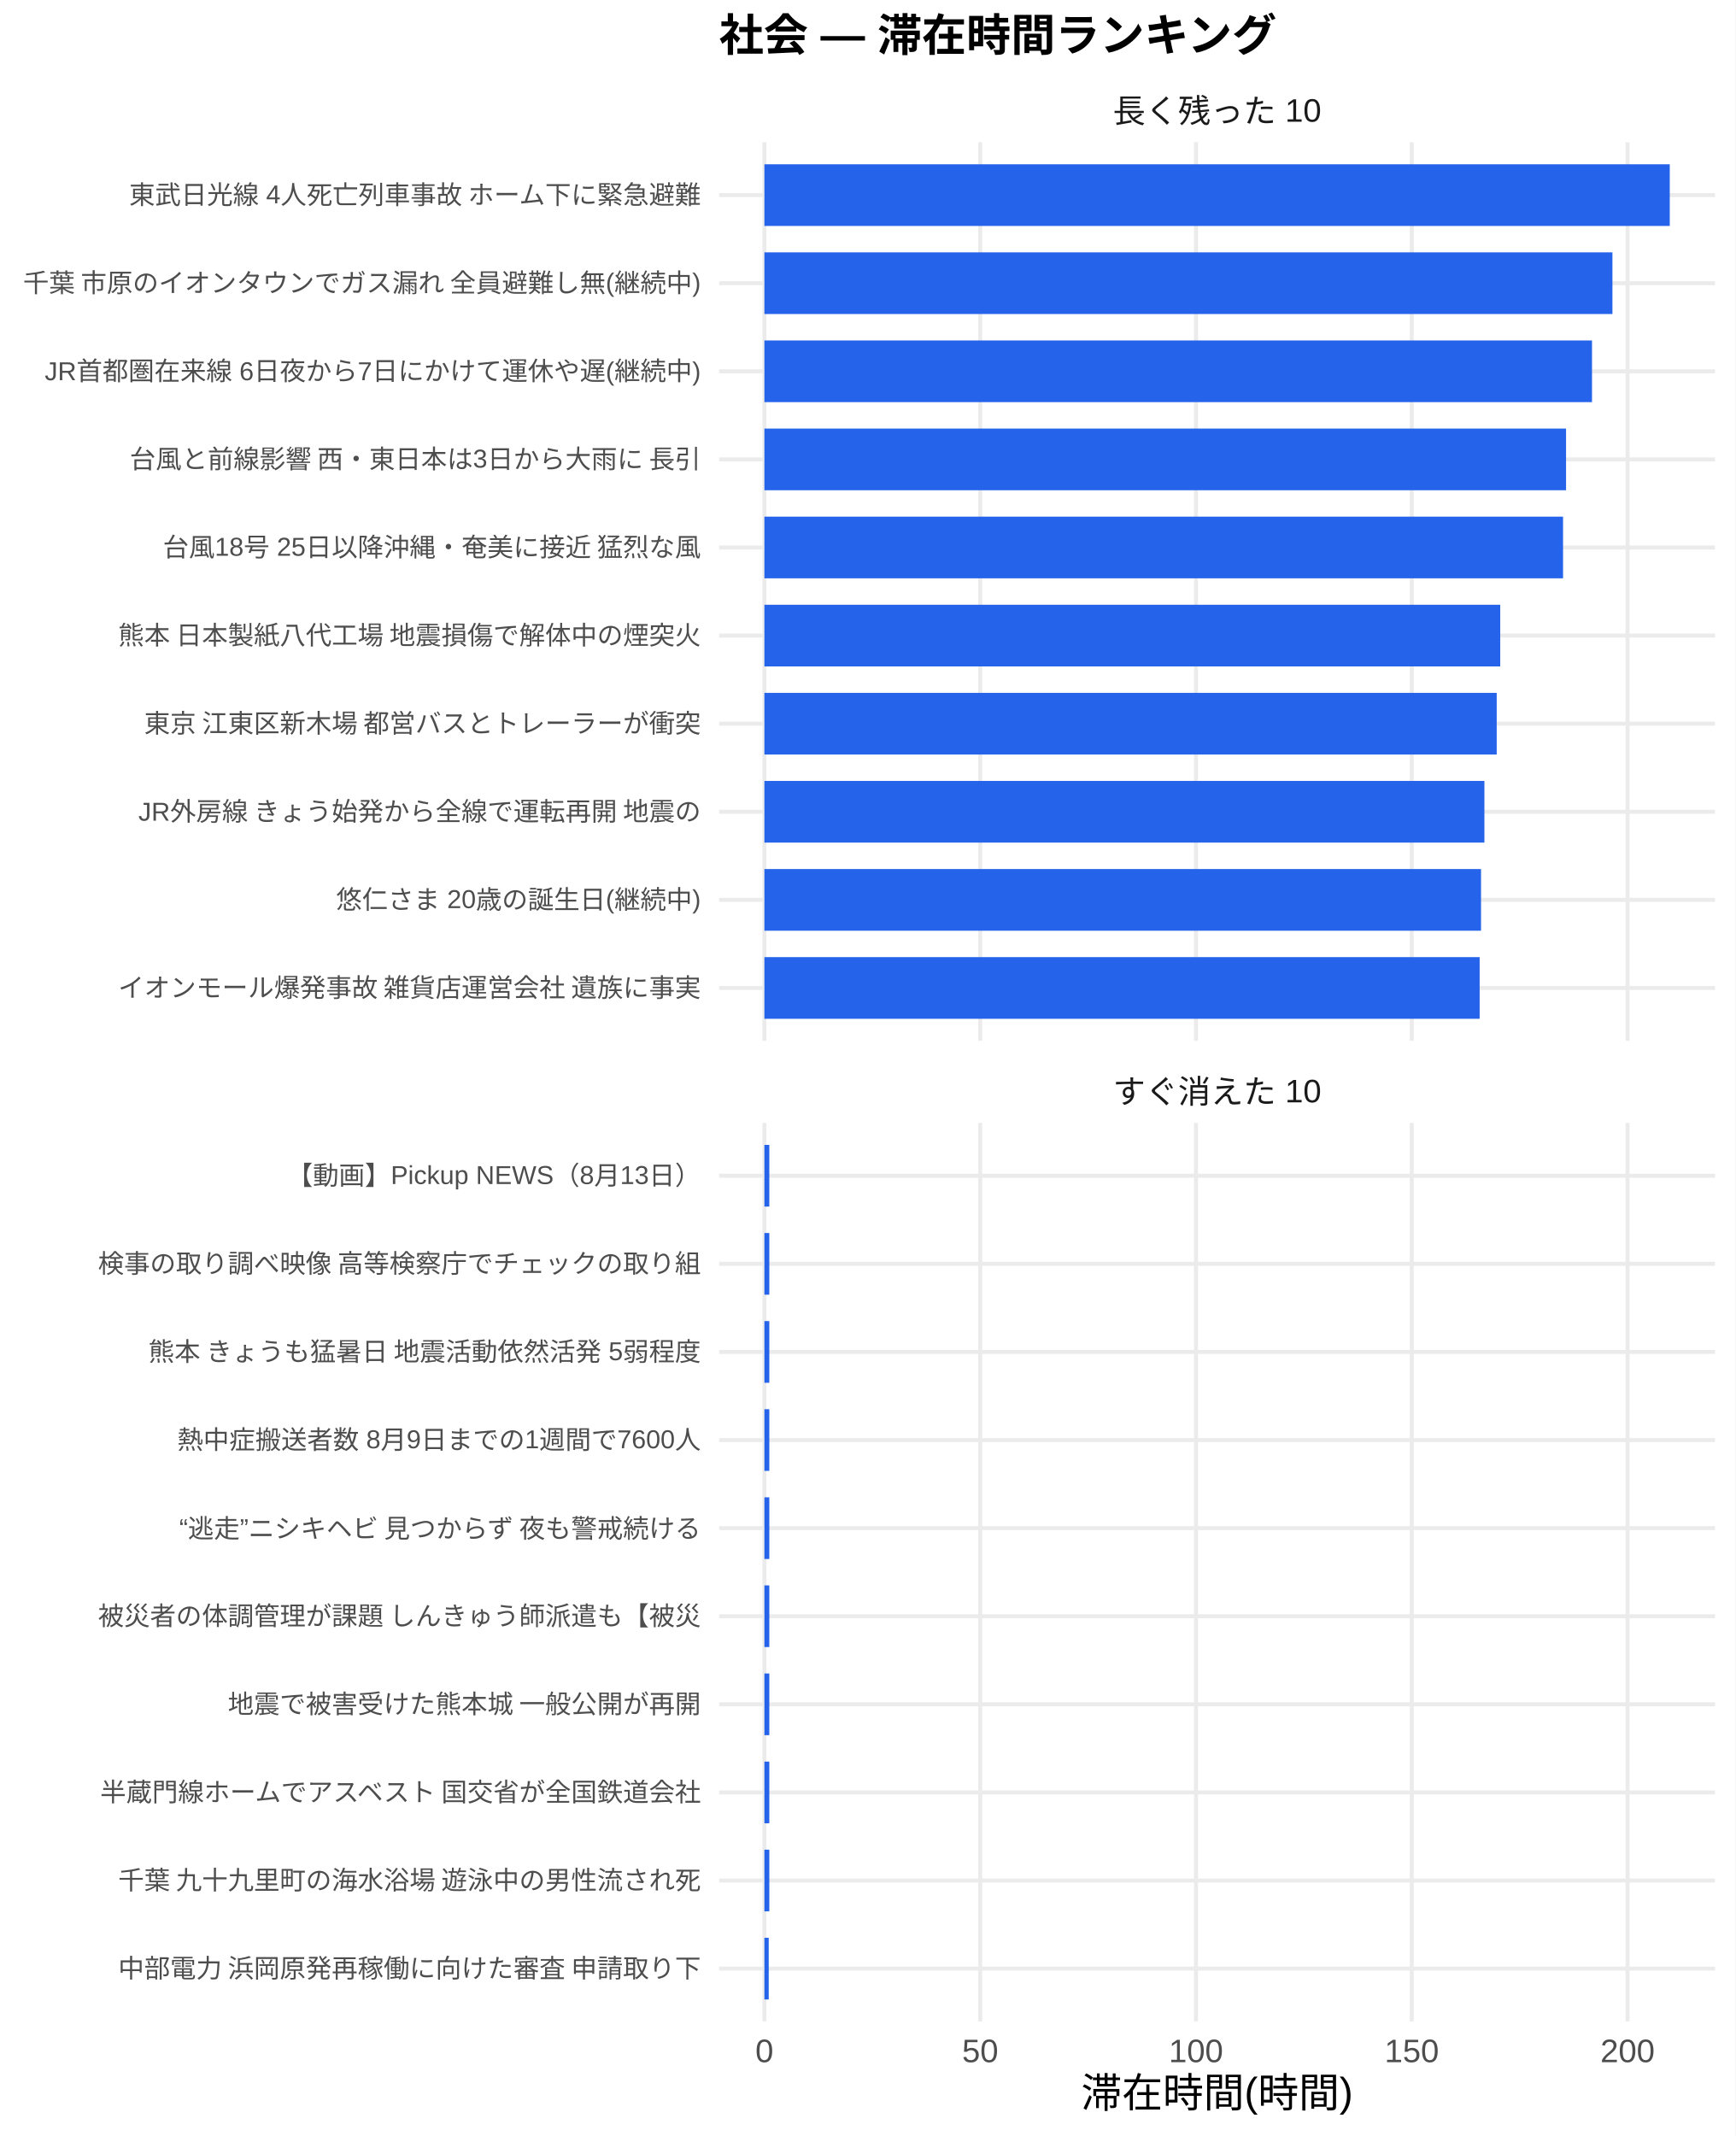
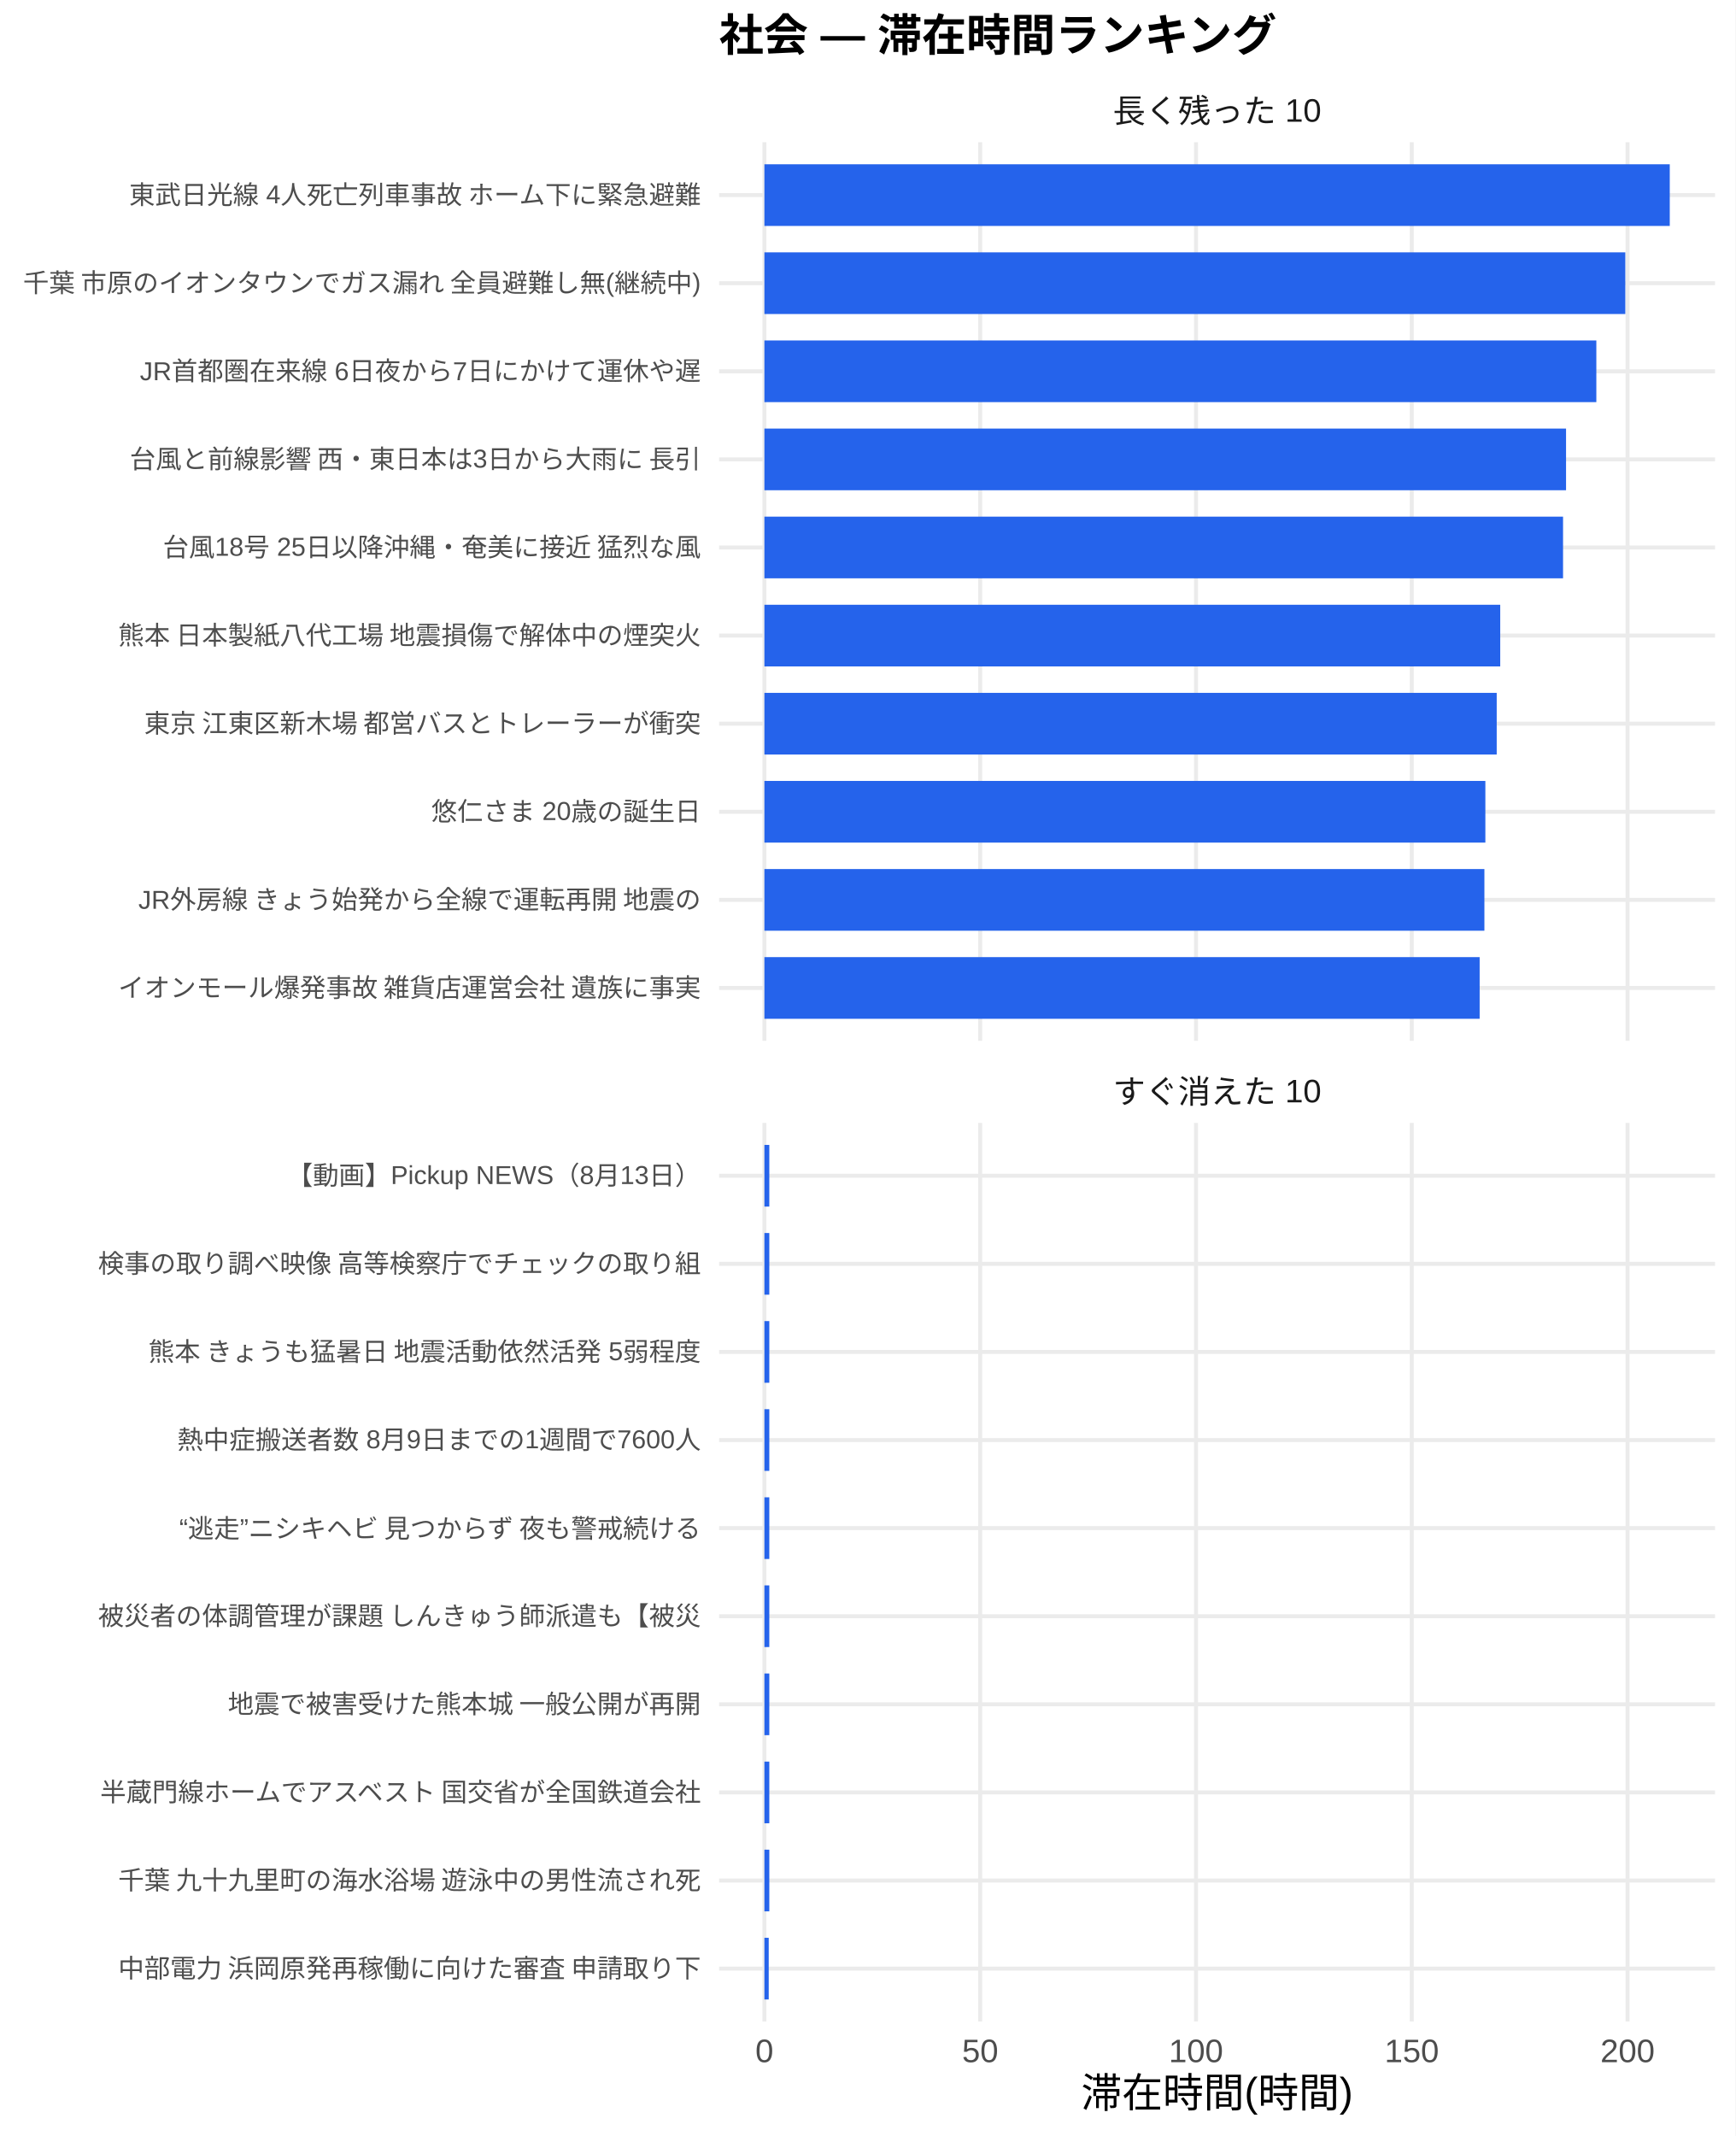
<svg xmlns="http://www.w3.org/2000/svg" width="468.00pt" height="576.00pt" viewBox="0 0 468.00 576.00">
  <g class="svglite">
    <defs>
      <style type="text/css">
    .svglite line, .svglite polyline, .svglite polygon, .svglite path, .svglite rect, .svglite circle {
      fill: none;
      stroke: #000000;
      stroke-linecap: round;
      stroke-linejoin: round;
      stroke-miterlimit: 10.00;
    }
    .svglite text {
      white-space: pre;
    }
    .svglite g.glyphgroup path {
      fill: inherit;
      stroke: none;
    }
  </style>
    </defs>
    <rect width="100%" height="100%" style="stroke: none; fill: #FFFFFF;" />
    <defs>
      <clipPath id="cpMC4wMHw0NjguMDB8MC4wMHw1NzYuMDA=">
        <rect x="0.00" y="0.00" width="468.00" height="576.00" />
      </clipPath>
    </defs>
    <g clip-path="url(#cpMC4wMHw0NjguMDB8MC4wMHw1NzYuMDA=)">
      <rect x="0" y="0.00" width="468.00" height="576.00" style="stroke-width: 1.07; stroke: none; fill: #FFFFFF;" />
    </g>
    <defs>
      <clipPath id="cpMTkzLjk0fDQ2Mi41MnwzOC4zNnwyODAuNjc=">
        <rect x="193.94" y="38.36" width="268.58" height="242.31" />
      </clipPath>
    </defs>
    <g clip-path="url(#cpMTkzLjk0fDQ2Mi41MnwzOC4zNnwyODAuNjc=)">
      <polyline points="193.94,266.42 462.52,266.42 " style="stroke-width: 1.07; stroke: #EBEBEB; stroke-linecap: butt;" />
      <polyline points="193.94,242.66 462.52,242.66 " style="stroke-width: 1.07; stroke: #EBEBEB; stroke-linecap: butt;" />
      <polyline points="193.94,218.91 462.52,218.91 " style="stroke-width: 1.07; stroke: #EBEBEB; stroke-linecap: butt;" />
      <polyline points="193.94,195.15 462.52,195.15 " style="stroke-width: 1.07; stroke: #EBEBEB; stroke-linecap: butt;" />
      <polyline points="193.94,171.39 462.52,171.39 " style="stroke-width: 1.07; stroke: #EBEBEB; stroke-linecap: butt;" />
      <polyline points="193.94,147.64 462.52,147.64 " style="stroke-width: 1.07; stroke: #EBEBEB; stroke-linecap: butt;" />
      <polyline points="193.94,123.88 462.52,123.88 " style="stroke-width: 1.07; stroke: #EBEBEB; stroke-linecap: butt;" />
      <polyline points="193.94,100.13 462.52,100.13 " style="stroke-width: 1.07; stroke: #EBEBEB; stroke-linecap: butt;" />
      <polyline points="193.94,76.37 462.52,76.37 " style="stroke-width: 1.07; stroke: #EBEBEB; stroke-linecap: butt;" />
      <polyline points="193.94,52.61 462.52,52.61 " style="stroke-width: 1.07; stroke: #EBEBEB; stroke-linecap: butt;" />
      <polyline points="206.15,280.67 206.15,38.36 " style="stroke-width: 1.07; stroke: #EBEBEB; stroke-linecap: butt;" />
      <polyline points="264.34,280.67 264.34,38.36 " style="stroke-width: 1.07; stroke: #EBEBEB; stroke-linecap: butt;" />
      <polyline points="322.54,280.67 322.54,38.36 " style="stroke-width: 1.07; stroke: #EBEBEB; stroke-linecap: butt;" />
      <polyline points="380.73,280.67 380.73,38.36 " style="stroke-width: 1.07; stroke: #EBEBEB; stroke-linecap: butt;" />
      <polyline points="438.93,280.67 438.93,38.36 " style="stroke-width: 1.07; stroke: #EBEBEB; stroke-linecap: butt;" />
      <rect x="206.15" y="44.30" width="244.16" height="16.63" style="stroke-width: 1.07; stroke: none; stroke-linecap: butt; stroke-linejoin: miter; fill: #2563EB;" />
-       <rect x="206.15" y="68.05" width="228.70" height="16.63" style="stroke-width: 1.07; stroke: none; stroke-linecap: butt; stroke-linejoin: miter; fill: #2563EB;" />
-       <rect x="206.15" y="91.81" width="223.19" height="16.63" style="stroke-width: 1.07; stroke: none; stroke-linecap: butt; stroke-linejoin: miter; fill: #2563EB;" />
+       <rect x="206.15" y="68.05" width="232.17" height="16.63" style="stroke-width: 1.07; stroke: none; stroke-linecap: butt; stroke-linejoin: miter; fill: #2563EB;" />
+       <rect x="206.15" y="91.81" width="224.36" height="16.63" style="stroke-width: 1.07; stroke: none; stroke-linecap: butt; stroke-linejoin: miter; fill: #2563EB;" />
      <rect x="206.15" y="115.57" width="216.19" height="16.63" style="stroke-width: 1.07; stroke: none; stroke-linecap: butt; stroke-linejoin: miter; fill: #2563EB;" />
      <rect x="206.15" y="139.32" width="215.38" height="16.63" style="stroke-width: 1.07; stroke: none; stroke-linecap: butt; stroke-linejoin: miter; fill: #2563EB;" />
      <rect x="206.15" y="163.08" width="198.44" height="16.63" style="stroke-width: 1.07; stroke: none; stroke-linecap: butt; stroke-linejoin: miter; fill: #2563EB;" />
      <rect x="206.15" y="186.84" width="197.49" height="16.63" style="stroke-width: 1.07; stroke: none; stroke-linecap: butt; stroke-linejoin: miter; fill: #2563EB;" />
-       <rect x="206.15" y="210.59" width="194.17" height="16.63" style="stroke-width: 1.07; stroke: none; stroke-linecap: butt; stroke-linejoin: miter; fill: #2563EB;" />
-       <rect x="206.15" y="234.35" width="193.26" height="16.63" style="stroke-width: 1.07; stroke: none; stroke-linecap: butt; stroke-linejoin: miter; fill: #2563EB;" />
+       <rect x="206.15" y="210.59" width="194.43" height="16.63" style="stroke-width: 1.07; stroke: none; stroke-linecap: butt; stroke-linejoin: miter; fill: #2563EB;" />
+       <rect x="206.15" y="234.35" width="194.17" height="16.63" style="stroke-width: 1.07; stroke: none; stroke-linecap: butt; stroke-linejoin: miter; fill: #2563EB;" />
      <rect x="206.15" y="258.10" width="192.89" height="16.63" style="stroke-width: 1.07; stroke: none; stroke-linecap: butt; stroke-linejoin: miter; fill: #2563EB;" />
    </g>
    <g clip-path="url(#cpMC4wMHw0NjguMDB8MC4wMHw1NzYuMDA=)">
</g>
    <defs>
      <clipPath id="cpMTkzLjk0fDQ2Mi41MnwzMDIuODB8NTQ1LjEy">
        <rect x="193.94" y="302.80" width="268.58" height="242.31" />
      </clipPath>
    </defs>
    <g clip-path="url(#cpMTkzLjk0fDQ2Mi41MnwzMDIuODB8NTQ1LjEy)">
      <polyline points="193.94,530.86 462.52,530.86 " style="stroke-width: 1.07; stroke: #EBEBEB; stroke-linecap: butt;" />
      <polyline points="193.94,507.11 462.52,507.11 " style="stroke-width: 1.07; stroke: #EBEBEB; stroke-linecap: butt;" />
      <polyline points="193.94,483.35 462.52,483.35 " style="stroke-width: 1.07; stroke: #EBEBEB; stroke-linecap: butt;" />
      <polyline points="193.94,459.59 462.52,459.59 " style="stroke-width: 1.07; stroke: #EBEBEB; stroke-linecap: butt;" />
      <polyline points="193.94,435.84 462.52,435.84 " style="stroke-width: 1.07; stroke: #EBEBEB; stroke-linecap: butt;" />
      <polyline points="193.94,412.08 462.52,412.08 " style="stroke-width: 1.07; stroke: #EBEBEB; stroke-linecap: butt;" />
      <polyline points="193.94,388.33 462.52,388.33 " style="stroke-width: 1.07; stroke: #EBEBEB; stroke-linecap: butt;" />
      <polyline points="193.94,364.57 462.52,364.57 " style="stroke-width: 1.07; stroke: #EBEBEB; stroke-linecap: butt;" />
      <polyline points="193.94,340.81 462.52,340.81 " style="stroke-width: 1.07; stroke: #EBEBEB; stroke-linecap: butt;" />
      <polyline points="193.94,317.06 462.52,317.06 " style="stroke-width: 1.07; stroke: #EBEBEB; stroke-linecap: butt;" />
      <polyline points="206.15,545.12 206.15,302.80 " style="stroke-width: 1.07; stroke: #EBEBEB; stroke-linecap: butt;" />
      <polyline points="264.34,545.12 264.34,302.80 " style="stroke-width: 1.07; stroke: #EBEBEB; stroke-linecap: butt;" />
      <polyline points="322.54,545.12 322.54,302.80 " style="stroke-width: 1.07; stroke: #EBEBEB; stroke-linecap: butt;" />
      <polyline points="380.73,545.12 380.73,302.80 " style="stroke-width: 1.07; stroke: #EBEBEB; stroke-linecap: butt;" />
      <polyline points="438.93,545.12 438.93,302.80 " style="stroke-width: 1.07; stroke: #EBEBEB; stroke-linecap: butt;" />
      <rect x="206.15" y="308.74" width="1.32" height="16.63" style="stroke-width: 1.07; stroke: none; stroke-linecap: butt; stroke-linejoin: miter; fill: #2563EB;" />
      <rect x="206.15" y="332.50" width="1.32" height="16.63" style="stroke-width: 1.07; stroke: none; stroke-linecap: butt; stroke-linejoin: miter; fill: #2563EB;" />
      <rect x="206.15" y="356.25" width="1.32" height="16.63" style="stroke-width: 1.07; stroke: none; stroke-linecap: butt; stroke-linejoin: miter; fill: #2563EB;" />
      <rect x="206.15" y="380.01" width="1.32" height="16.63" style="stroke-width: 1.07; stroke: none; stroke-linecap: butt; stroke-linejoin: miter; fill: #2563EB;" />
      <rect x="206.15" y="403.77" width="1.32" height="16.63" style="stroke-width: 1.07; stroke: none; stroke-linecap: butt; stroke-linejoin: miter; fill: #2563EB;" />
      <rect x="206.15" y="427.52" width="1.32" height="16.63" style="stroke-width: 1.07; stroke: none; stroke-linecap: butt; stroke-linejoin: miter; fill: #2563EB;" />
      <rect x="206.15" y="451.28" width="1.32" height="16.63" style="stroke-width: 1.07; stroke: none; stroke-linecap: butt; stroke-linejoin: miter; fill: #2563EB;" />
      <rect x="206.15" y="475.04" width="1.32" height="16.63" style="stroke-width: 1.07; stroke: none; stroke-linecap: butt; stroke-linejoin: miter; fill: #2563EB;" />
      <rect x="206.15" y="498.79" width="1.32" height="16.63" style="stroke-width: 1.07; stroke: none; stroke-linecap: butt; stroke-linejoin: miter; fill: #2563EB;" />
      <rect x="206.15" y="522.55" width="1.16" height="16.63" style="stroke-width: 1.07; stroke: none; stroke-linecap: butt; stroke-linejoin: miter; fill: #2563EB;" />
    </g>
    <g clip-path="url(#cpMC4wMHw0NjguMDB8MC4wMHw1NzYuMDA=)">
</g>
    <defs>
      <clipPath id="cpMTkzLjk0fDQ2Mi41MnwyODYuMTV8MzAyLjgw">
        <rect x="193.94" y="286.15" width="268.58" height="16.65" />
      </clipPath>
    </defs>
    <g clip-path="url(#cpMTkzLjk0fDQ2Mi41MnwyODYuMTV8MzAyLjgw)">
      <text x="328.23" y="297.50" text-anchor="middle" style="font-size: 8.80px;fill: #1A1A1A; font-family: &quot;Liberation Sans&quot;;" textLength="56.20px" lengthAdjust="spacingAndGlyphs">すぐ消えた 10</text>
    </g>
    <g clip-path="url(#cpMC4wMHw0NjguMDB8MC4wMHw1NzYuMDA=)">
</g>
    <defs>
      <clipPath id="cpMTkzLjk0fDQ2Mi41MnwyMS43MXwzOC4zNg==">
        <rect x="193.94" y="21.71" width="268.58" height="16.65" />
      </clipPath>
    </defs>
    <g clip-path="url(#cpMTkzLjk0fDQ2Mi41MnwyMS43MXwzOC4zNg==)">
      <text x="328.23" y="33.06" text-anchor="middle" style="font-size: 8.80px;fill: #1A1A1A; font-family: &quot;Liberation Sans&quot;;" textLength="56.20px" lengthAdjust="spacingAndGlyphs">長く残った 10</text>
    </g>
    <g clip-path="url(#cpMC4wMHw0NjguMDB8MC4wMHw1NzYuMDA=)">
      <text x="206.15" y="556.10" text-anchor="middle" style="font-size: 8.80px;fill: #4D4D4D; font-family: &quot;Liberation Sans&quot;;" textLength="4.89px" lengthAdjust="spacingAndGlyphs">0</text>
      <text x="264.34" y="556.10" text-anchor="middle" style="font-size: 8.80px;fill: #4D4D4D; font-family: &quot;Liberation Sans&quot;;" textLength="9.78px" lengthAdjust="spacingAndGlyphs">50</text>
      <text x="322.54" y="556.10" text-anchor="middle" style="font-size: 8.80px;fill: #4D4D4D; font-family: &quot;Liberation Sans&quot;;" textLength="14.67px" lengthAdjust="spacingAndGlyphs">100</text>
      <text x="380.73" y="556.10" text-anchor="middle" style="font-size: 8.80px;fill: #4D4D4D; font-family: &quot;Liberation Sans&quot;;" textLength="14.67px" lengthAdjust="spacingAndGlyphs">150</text>
      <text x="438.93" y="556.10" text-anchor="middle" style="font-size: 8.80px;fill: #4D4D4D; font-family: &quot;Liberation Sans&quot;;" textLength="14.67px" lengthAdjust="spacingAndGlyphs">200</text>
      <text x="189.01" y="268.83" text-anchor="end" style="font-size: 7.00px;fill: #4D4D4D; font-family: &quot;Liberation Sans&quot;;" textLength="157.88px" lengthAdjust="spacingAndGlyphs">イオンモール爆発事故 雑貨店運営会社 遺族に事実</text>
-       <text x="189.01" y="245.07" text-anchor="end" style="font-size: 7.00px;fill: #4D4D4D; font-family: &quot;Liberation Sans&quot;;" textLength="98.38px" lengthAdjust="spacingAndGlyphs">悠仁さま 20歳の誕生日(継続中)</text>
-       <text x="189.01" y="221.31" text-anchor="end" style="font-size: 7.00px;fill: #4D4D4D; font-family: &quot;Liberation Sans&quot;;" textLength="152.44px" lengthAdjust="spacingAndGlyphs">JR外房線 きょう始発から全線で運転再開 地震の</text>
+       <text x="189.01" y="245.07" text-anchor="end" style="font-size: 7.00px;fill: #4D4D4D; font-family: &quot;Liberation Sans&quot;;" textLength="152.44px" lengthAdjust="spacingAndGlyphs">JR外房線 きょう始発から全線で運転再開 地震の</text>
+       <text x="189.01" y="221.31" text-anchor="end" style="font-size: 7.00px;fill: #4D4D4D; font-family: &quot;Liberation Sans&quot;;" textLength="72.72px" lengthAdjust="spacingAndGlyphs">悠仁さま 20歳の誕生日</text>
      <text x="189.01" y="197.56" text-anchor="end" style="font-size: 7.00px;fill: #4D4D4D; font-family: &quot;Liberation Sans&quot;;" textLength="152.81px" lengthAdjust="spacingAndGlyphs">東京 江東区新木場 都営バスとトレーラーが衝突 </text>
      <text x="189.01" y="173.80" text-anchor="end" style="font-size: 7.00px;fill: #4D4D4D; font-family: &quot;Liberation Sans&quot;;" textLength="157.88px" lengthAdjust="spacingAndGlyphs">熊本 日本製紙八代工場 地震損傷で解体中の煙突火</text>
      <text x="189.01" y="150.05" text-anchor="end" style="font-size: 7.00px;fill: #4D4D4D; font-family: &quot;Liberation Sans&quot;;" textLength="145.44px" lengthAdjust="spacingAndGlyphs">台風18号 25日以降沖縄・奄美に接近 猛烈な風</text>
      <text x="189.01" y="126.29" text-anchor="end" style="font-size: 7.00px;fill: #4D4D4D; font-family: &quot;Liberation Sans&quot;;" textLength="154.77px" lengthAdjust="spacingAndGlyphs">台風と前線影響 西・東日本は3日から大雨に 長引</text>
-       <text x="189.01" y="102.53" text-anchor="end" style="font-size: 7.00px;fill: #4D4D4D; font-family: &quot;Liberation Sans&quot;;" textLength="176.94px" lengthAdjust="spacingAndGlyphs">JR首都圏在来線 6日夜から7日にかけて運休や遅(継続中)</text>
+       <text x="189.01" y="102.53" text-anchor="end" style="font-size: 7.00px;fill: #4D4D4D; font-family: &quot;Liberation Sans&quot;;" textLength="151.28px" lengthAdjust="spacingAndGlyphs">JR首都圏在来線 6日夜から7日にかけて運休や遅</text>
      <text x="189.01" y="78.78" text-anchor="end" style="font-size: 7.00px;fill: #4D4D4D; font-family: &quot;Liberation Sans&quot;;" textLength="183.53px" lengthAdjust="spacingAndGlyphs">千葉 市原のイオンタウンでガス漏れ 全員避難し無(継続中)</text>
      <text x="189.01" y="55.02" text-anchor="end" style="font-size: 7.00px;fill: #4D4D4D; font-family: &quot;Liberation Sans&quot;;" textLength="154.77px" lengthAdjust="spacingAndGlyphs">東武日光線 4人死亡列車事故 ホーム下に緊急避難</text>
      <text x="189.01" y="533.27" text-anchor="end" style="font-size: 7.00px;fill: #4D4D4D; font-family: &quot;Liberation Sans&quot;;" textLength="157.88px" lengthAdjust="spacingAndGlyphs">中部電力 浜岡原発再稼働に向けた審査 申請取り下</text>
      <text x="189.01" y="509.51" text-anchor="end" style="font-size: 7.00px;fill: #4D4D4D; font-family: &quot;Liberation Sans&quot;;" textLength="157.88px" lengthAdjust="spacingAndGlyphs">千葉 九十九里町の海水浴場 遊泳中の男性流され死</text>
      <text x="189.01" y="485.76" text-anchor="end" style="font-size: 7.00px;fill: #4D4D4D; font-family: &quot;Liberation Sans&quot;;" textLength="162.94px" lengthAdjust="spacingAndGlyphs">半蔵門線ホームでアスベスト 国交省が全国鉄道会社</text>
      <text x="189.01" y="462.00" text-anchor="end" style="font-size: 7.00px;fill: #4D4D4D; font-family: &quot;Liberation Sans&quot;;" textLength="127.94px" lengthAdjust="spacingAndGlyphs">地震で被害受けた熊本城 一般公開が再開</text>
      <text x="189.01" y="438.25" text-anchor="end" style="font-size: 7.00px;fill: #4D4D4D; font-family: &quot;Liberation Sans&quot;;" textLength="162.94px" lengthAdjust="spacingAndGlyphs">被災者の体調管理が課題 しんきゅう師派遣も【被災</text>
      <text x="189.01" y="414.49" text-anchor="end" style="font-size: 7.00px;fill: #4D4D4D; font-family: &quot;Liberation Sans&quot;;" textLength="143.47px" lengthAdjust="spacingAndGlyphs">“逃走”ニシキヘビ 見つからず 夜も警戒続ける </text>
      <text x="189.01" y="390.73" text-anchor="end" style="font-size: 7.00px;fill: #4D4D4D; font-family: &quot;Liberation Sans&quot;;" textLength="141.17px" lengthAdjust="spacingAndGlyphs">熱中症搬送者数 8月9日までの1週間で7600人</text>
      <text x="189.01" y="366.98" text-anchor="end" style="font-size: 7.00px;fill: #4D4D4D; font-family: &quot;Liberation Sans&quot;;" textLength="149.70px" lengthAdjust="spacingAndGlyphs">熊本 きょうも猛暑日 地震活動依然活発 5弱程度</text>
      <text x="189.01" y="343.22" text-anchor="end" style="font-size: 7.00px;fill: #4D4D4D; font-family: &quot;Liberation Sans&quot;;" textLength="162.94px" lengthAdjust="spacingAndGlyphs">検事の取り調べ映像 高等検察庁でチェックの取り組</text>
      <text x="189.01" y="319.47" text-anchor="end" style="font-size: 7.00px;fill: #4D4D4D; font-family: &quot;Liberation Sans&quot;;" textLength="111.64px" lengthAdjust="spacingAndGlyphs">【動画】Pickup NEWS（8月13日）</text>
      <text x="328.23" y="568.24" text-anchor="middle" style="font-size: 11.00px; font-family: &quot;Liberation Sans&quot;;" textLength="73.31px" lengthAdjust="spacingAndGlyphs">滞在時間(時間)</text>
      <text x="193.94" y="13.74" style="font-size: 12.00px; font-weight: bold; font-family: &quot;Liberation Sans&quot;;" textLength="150.66px" lengthAdjust="spacingAndGlyphs">社会 — 滞在時間ランキング</text>
    </g>
  </g>
</svg>
